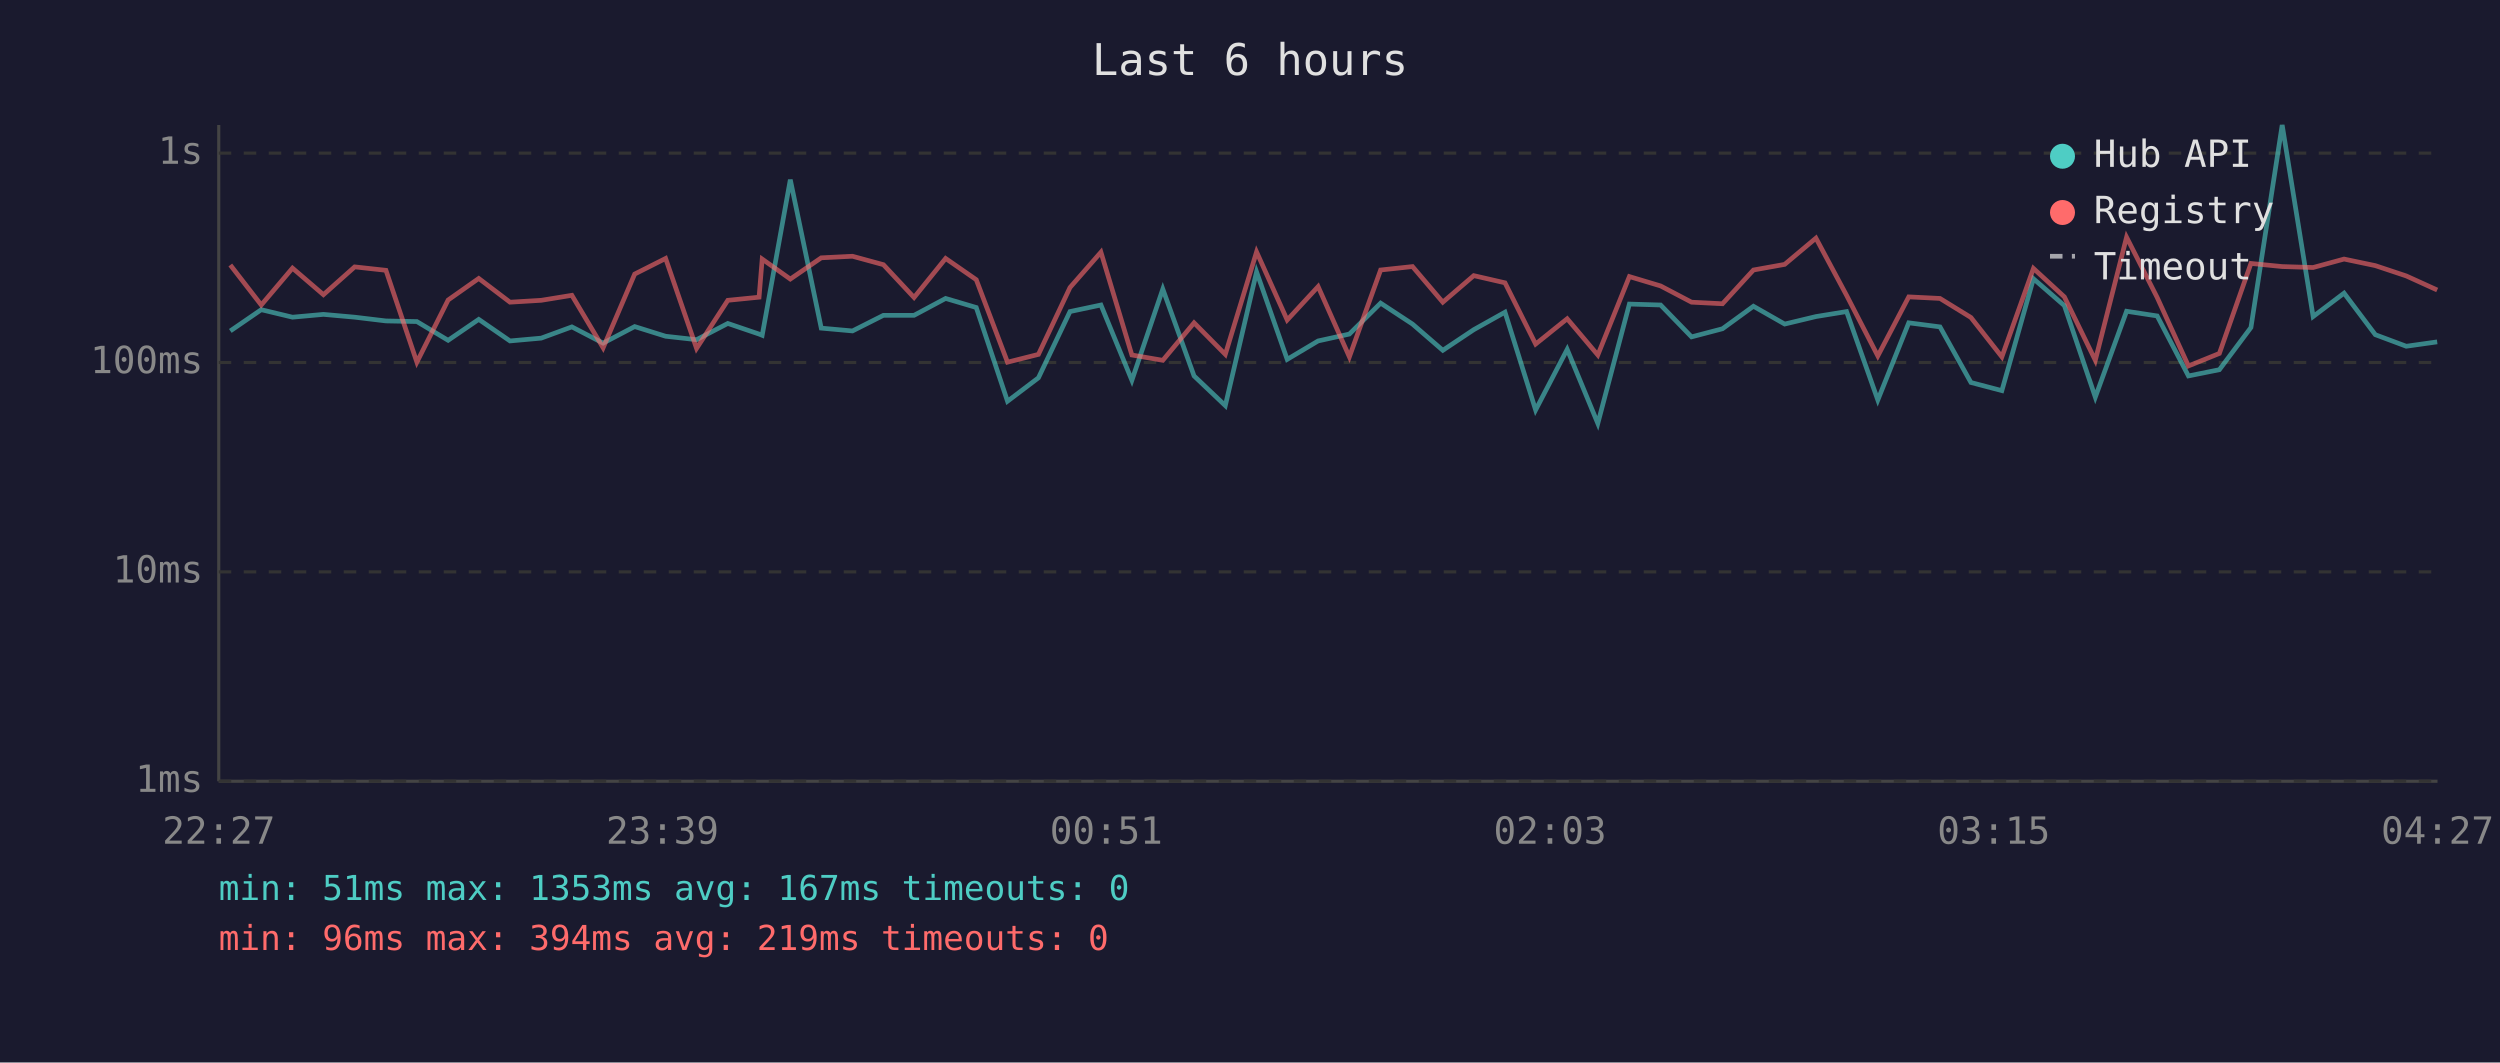
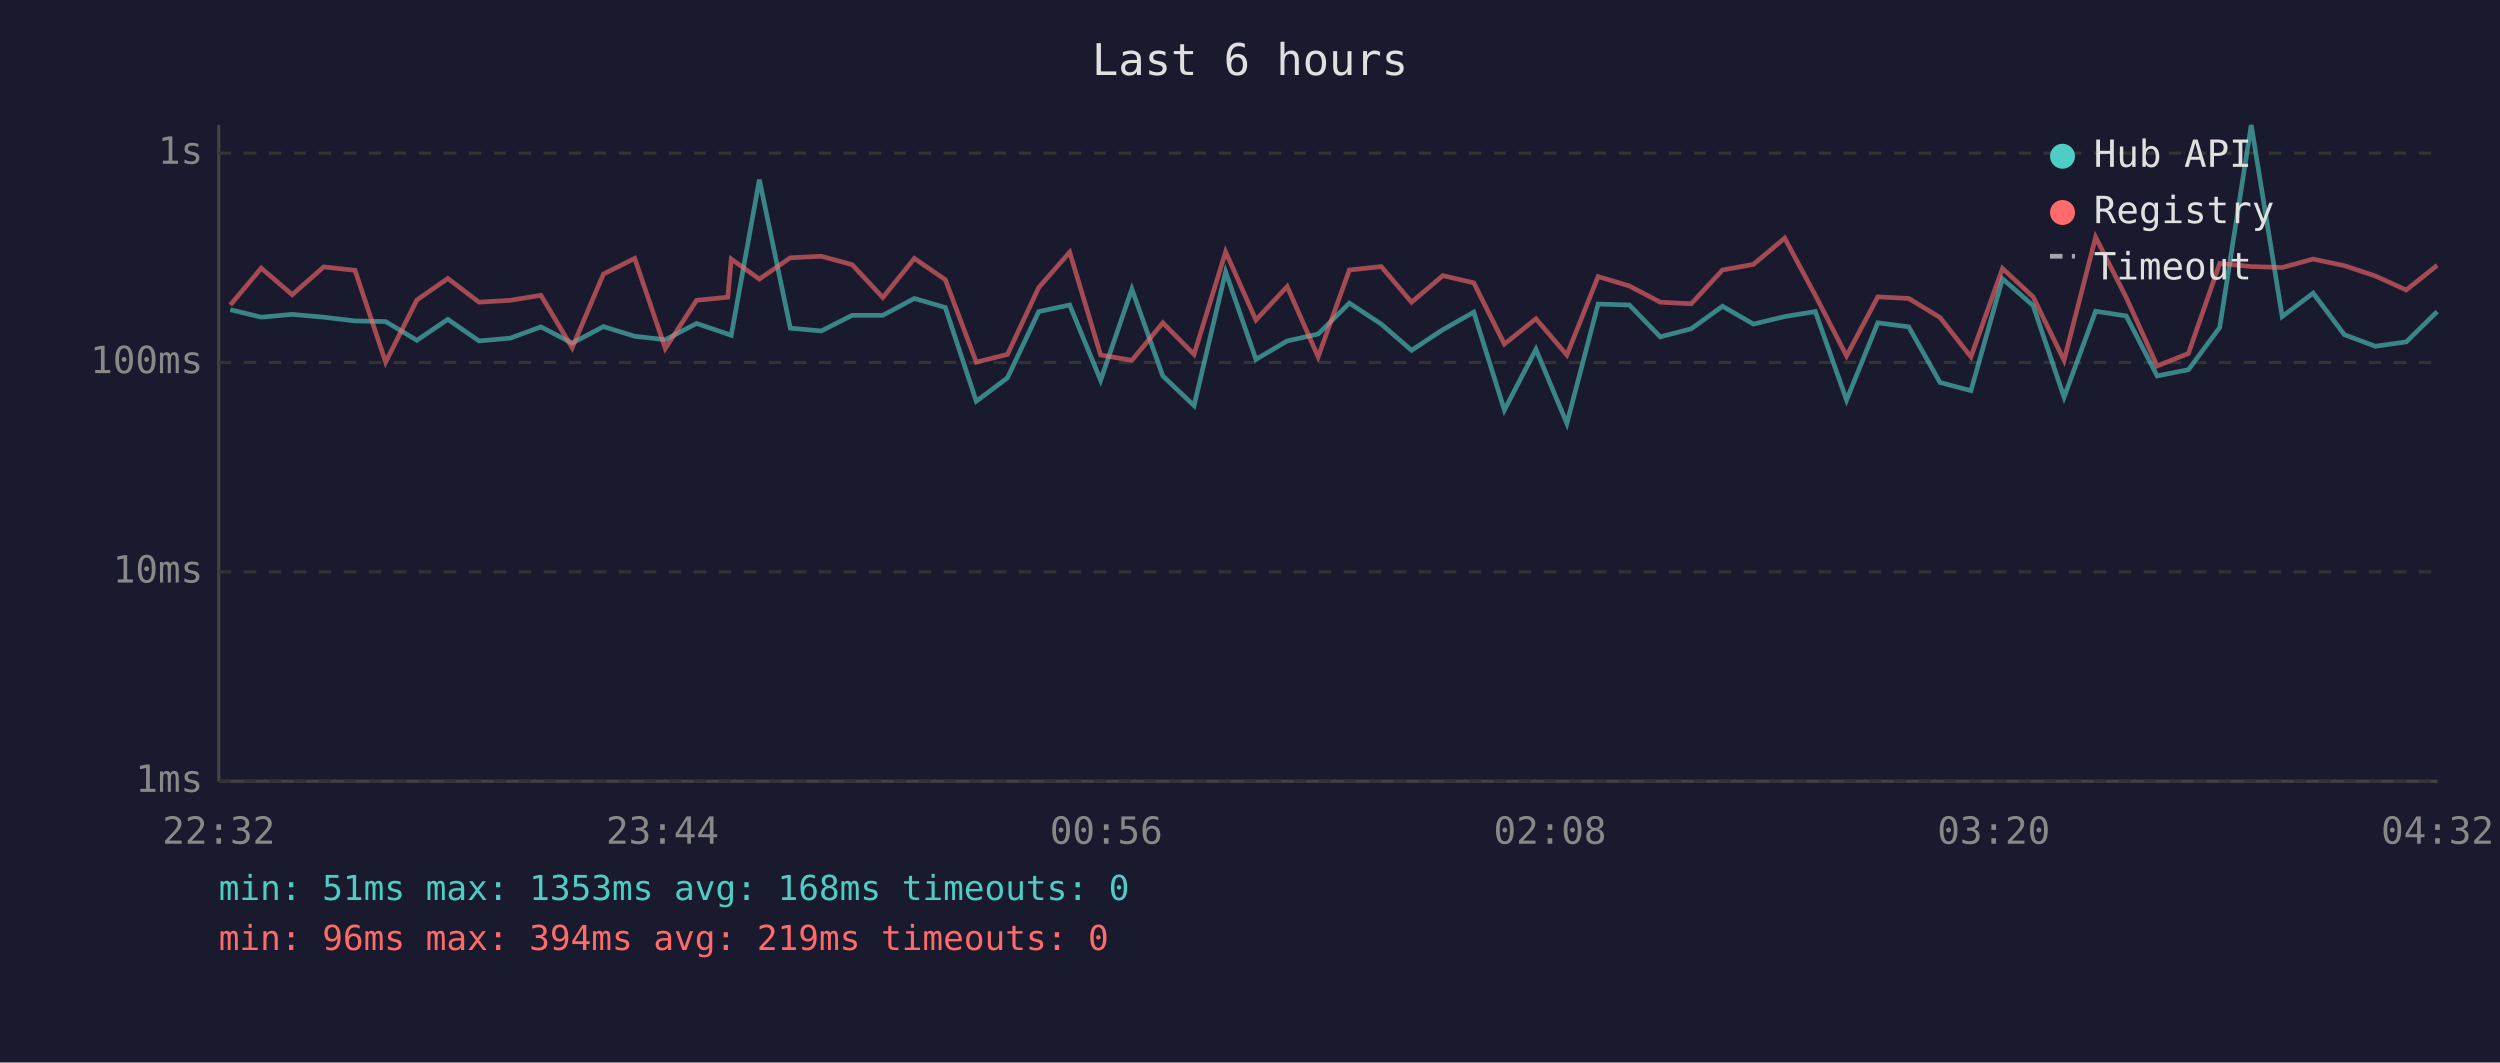
<svg xmlns="http://www.w3.org/2000/svg" viewBox="0 0 800 340" font-family="monospace" font-size="12">
  <rect width="800" height="340" fill="#1a1a2e" />
  <text x="400" y="24" fill="#e0e0e0" font-size="14" text-anchor="middle">Last 6 hours</text>
  <line x1="70" y1="40" x2="70" y2="250" stroke="#444" stroke-width="1" />
  <line x1="70" y1="250" x2="780" y2="250" stroke="#444" stroke-width="1" />
  <line x1="70" y1="250" x2="780" y2="250" stroke="#333" stroke-width="1" stroke-dasharray="4" />
  <text x="65" y="250" fill="#888" text-anchor="end" dominant-baseline="middle">1ms</text>
  <line x1="70" y1="183" x2="780" y2="183" stroke="#333" stroke-width="1" stroke-dasharray="4" />
  <text x="65" y="183" fill="#888" text-anchor="end" dominant-baseline="middle">10ms</text>
  <line x1="70" y1="116" x2="780" y2="116" stroke="#333" stroke-width="1" stroke-dasharray="4" />
  <text x="65" y="116" fill="#888" text-anchor="end" dominant-baseline="middle">100ms</text>
  <line x1="70" y1="49" x2="780" y2="49" stroke="#333" stroke-width="1" stroke-dasharray="4" />
  <text x="65" y="49" fill="#888" text-anchor="end" dominant-baseline="middle">1s</text>
-   <text x="70" y="270" fill="#888" text-anchor="middle">22:27</text>
-   <text x="212" y="270" fill="#888" text-anchor="middle">23:39</text>
-   <text x="354" y="270" fill="#888" text-anchor="middle">00:51</text>
-   <text x="496" y="270" fill="#888" text-anchor="middle">02:03</text>
-   <text x="638" y="270" fill="#888" text-anchor="middle">03:15</text>
-   <text x="780" y="270" fill="#888" text-anchor="middle">04:27</text>
-   <polyline points="73.7,105.9 83.6,99.1 93.6,101.5 103.5,100.6 113.5,101.5 123.5,102.7 133.4,102.9 143.4,108.9 153.2,102.2 163.2,109.1 173.2,108.2 183.0,104.6 193.0,109.8 203.1,104.5 213.0,107.6 222.9,108.7 232.9,103.5 242.9,106.9 243.9,107.3 252.9,57.5 262.8,105.0 272.8,105.9 282.7,100.9 292.5,100.9 302.6,95.5 312.4,98.4 322.4,128.4 332.3,120.9 342.4,99.7 352.3,97.6 362.2,121.7 372.1,92.5 382.1,120.3 392.1,129.8 402.1,87.0 411.9,115.0 421.8,109.1 431.8,106.9 441.8,97.0 452.0,103.7 461.7,112.1 471.6,105.5 481.6,99.9 491.4,131.2 501.5,111.8 511.3,135.5 521.4,97.3 531.4,97.6 541.3,107.8 551.2,105.2 561.1,98.0 571.1,103.7 581.1,101.3 590.9,99.7 600.9,128.0 610.8,103.3 620.8,104.6 630.7,122.4 640.6,125.0 650.7,89.2 660.6,97.8 670.5,127.1 680.5,99.6 690.3,101.1 700.3,120.3 710.2,118.3 720.3,104.8 730.3,40.0 740.2,101.3 750.1,93.8 760.1,107.1 770.0,110.8 779.9,109.4" fill="none" stroke="#4ecdc4" stroke-width="1.5" opacity="0.6" />
-   <polyline points="73.7,84.8 83.6,97.6 93.6,85.8 103.5,94.3 113.5,85.4 123.5,86.5 133.4,115.9 143.4,96.0 153.2,89.1 163.2,96.7 173.2,96.1 183.0,94.5 193.0,111.3 203.1,87.7 213.0,82.7 222.9,111.5 232.9,96.1 242.9,95.1 243.9,82.9 252.9,89.3 262.8,82.5 272.8,82.0 282.7,84.7 292.5,95.2 302.6,82.7 312.4,89.5 322.4,115.9 332.3,113.4 342.4,92.0 352.3,80.7 362.2,113.6 372.1,115.3 382.1,103.3 392.1,113.4 402.1,80.6 411.9,102.4 421.8,91.7 431.8,114.2 441.8,86.4 452.0,85.3 461.7,96.7 471.6,88.2 481.6,90.5 491.4,110.1 501.5,102.0 511.3,113.6 521.4,88.5 531.4,91.5 541.3,96.7 551.2,97.2 561.1,86.4 571.1,84.6 581.1,76.2 590.9,94.5 600.9,113.9 610.8,95.0 620.8,95.5 630.7,101.6 640.6,114.2 650.7,85.9 660.6,95.0 670.5,115.3 680.5,75.9 690.3,95.2 700.3,117.1 710.2,113.1 720.3,84.3 730.3,85.3 740.2,85.6 750.1,82.9 760.1,85.0 770.0,88.3 779.9,92.8" fill="none" stroke="#ff6b6b" stroke-width="1.5" opacity="0.6" />
+   <text x="70" y="270" fill="#888" text-anchor="middle">22:32</text>
+   <text x="212" y="270" fill="#888" text-anchor="middle">23:44</text>
+   <text x="354" y="270" fill="#888" text-anchor="middle">00:56</text>
+   <text x="496" y="270" fill="#888" text-anchor="middle">02:08</text>
+   <text x="638" y="270" fill="#888" text-anchor="middle">03:20</text>
+   <text x="780" y="270" fill="#888" text-anchor="middle">04:32</text>
+   <polyline points="73.7,99.1 83.6,101.5 93.5,100.6 103.6,101.5 113.6,102.7 123.4,102.9 133.4,108.9 143.3,102.2 153.3,109.1 163.3,108.2 173.1,104.6 183.1,109.8 193.1,104.5 203.1,107.6 212.9,108.7 222.9,103.5 232.9,106.9 234.0,107.3 243.0,57.5 252.9,105.0 262.8,105.9 272.7,100.9 282.5,100.9 292.6,95.5 302.5,98.4 312.4,128.4 322.4,120.9 332.4,99.7 342.3,97.6 352.2,121.7 362.2,92.5 372.1,120.3 382.1,129.8 392.2,87.0 401.9,115.0 411.9,109.1 421.8,106.9 431.8,97.0 442.0,103.7 451.7,112.1 461.7,105.5 471.6,99.9 481.4,131.2 491.5,111.8 501.4,135.5 511.4,97.3 521.4,97.6 531.3,107.8 541.2,105.2 551.2,98.0 561.1,103.7 571.1,101.3 580.9,99.7 590.9,128.0 600.9,103.3 610.8,104.6 620.8,122.4 630.7,125.0 640.8,89.2 650.6,97.8 660.5,127.1 670.6,99.6 680.4,101.1 690.3,120.3 700.3,118.3 710.3,104.8 720.4,40.0 730.3,101.3 740.2,93.8 750.2,107.1 760.1,110.8 770.0,109.4 779.9,99.7" fill="none" stroke="#4ecdc4" stroke-width="1.5" opacity="0.6" />
+   <polyline points="73.7,97.6 83.6,85.8 93.5,94.3 103.6,85.4 113.6,86.5 123.4,115.9 133.4,96.0 143.3,89.1 153.3,96.7 163.3,96.1 173.1,94.5 183.1,111.3 193.1,87.7 203.1,82.7 212.9,111.5 222.9,96.1 232.9,95.1 234.0,82.9 243.0,89.3 252.9,82.5 262.8,82.0 272.7,84.7 282.5,95.2 292.6,82.7 302.5,89.5 312.4,115.9 322.4,113.4 332.4,92.0 342.3,80.7 352.2,113.6 362.2,115.3 372.1,103.3 382.1,113.4 392.2,80.6 401.9,102.4 411.9,91.7 421.8,114.2 431.8,86.4 442.0,85.3 451.7,96.7 461.7,88.2 471.6,90.5 481.4,110.1 491.5,102.0 501.4,113.6 511.4,88.5 521.4,91.5 531.3,96.7 541.2,97.2 551.2,86.4 561.1,84.6 571.1,76.2 580.9,94.5 590.9,113.9 600.9,95.0 610.8,95.5 620.8,101.6 630.7,114.2 640.8,85.9 650.6,95.0 660.5,115.3 670.6,75.9 680.4,95.2 690.3,117.1 700.3,113.1 710.3,84.3 720.4,85.3 730.3,85.6 740.2,82.9 750.2,85.0 760.1,88.3 770.0,92.8 779.9,84.9" fill="none" stroke="#ff6b6b" stroke-width="1.5" opacity="0.6" />
  <circle cx="660" cy="50" r="4" fill="#4ecdc4" />
  <text x="670" y="50" fill="#e0e0e0" dominant-baseline="middle">Hub API</text>
  <circle cx="660" cy="68" r="4" fill="#ff6b6b" />
  <text x="670" y="68" fill="#e0e0e0" dominant-baseline="middle">Registry</text>
  <line x1="656" y1="82" x2="664" y2="82" stroke="#e0e0e0" stroke-width="1.5" stroke-dasharray="4,3" opacity="0.7" />
  <text x="670" y="86" fill="#e0e0e0" dominant-baseline="middle">Timeout</text>
-   <text x="70" y="288" fill="#4ecdc4" font-size="11">min: 51ms  max: 1353ms  avg: 167ms  timeouts: 0</text>
+   <text x="70" y="288" fill="#4ecdc4" font-size="11">min: 51ms  max: 1353ms  avg: 168ms  timeouts: 0</text>
  <text x="70" y="304" fill="#ff6b6b" font-size="11">min: 96ms  max: 394ms  avg: 219ms  timeouts: 0</text>
</svg>
